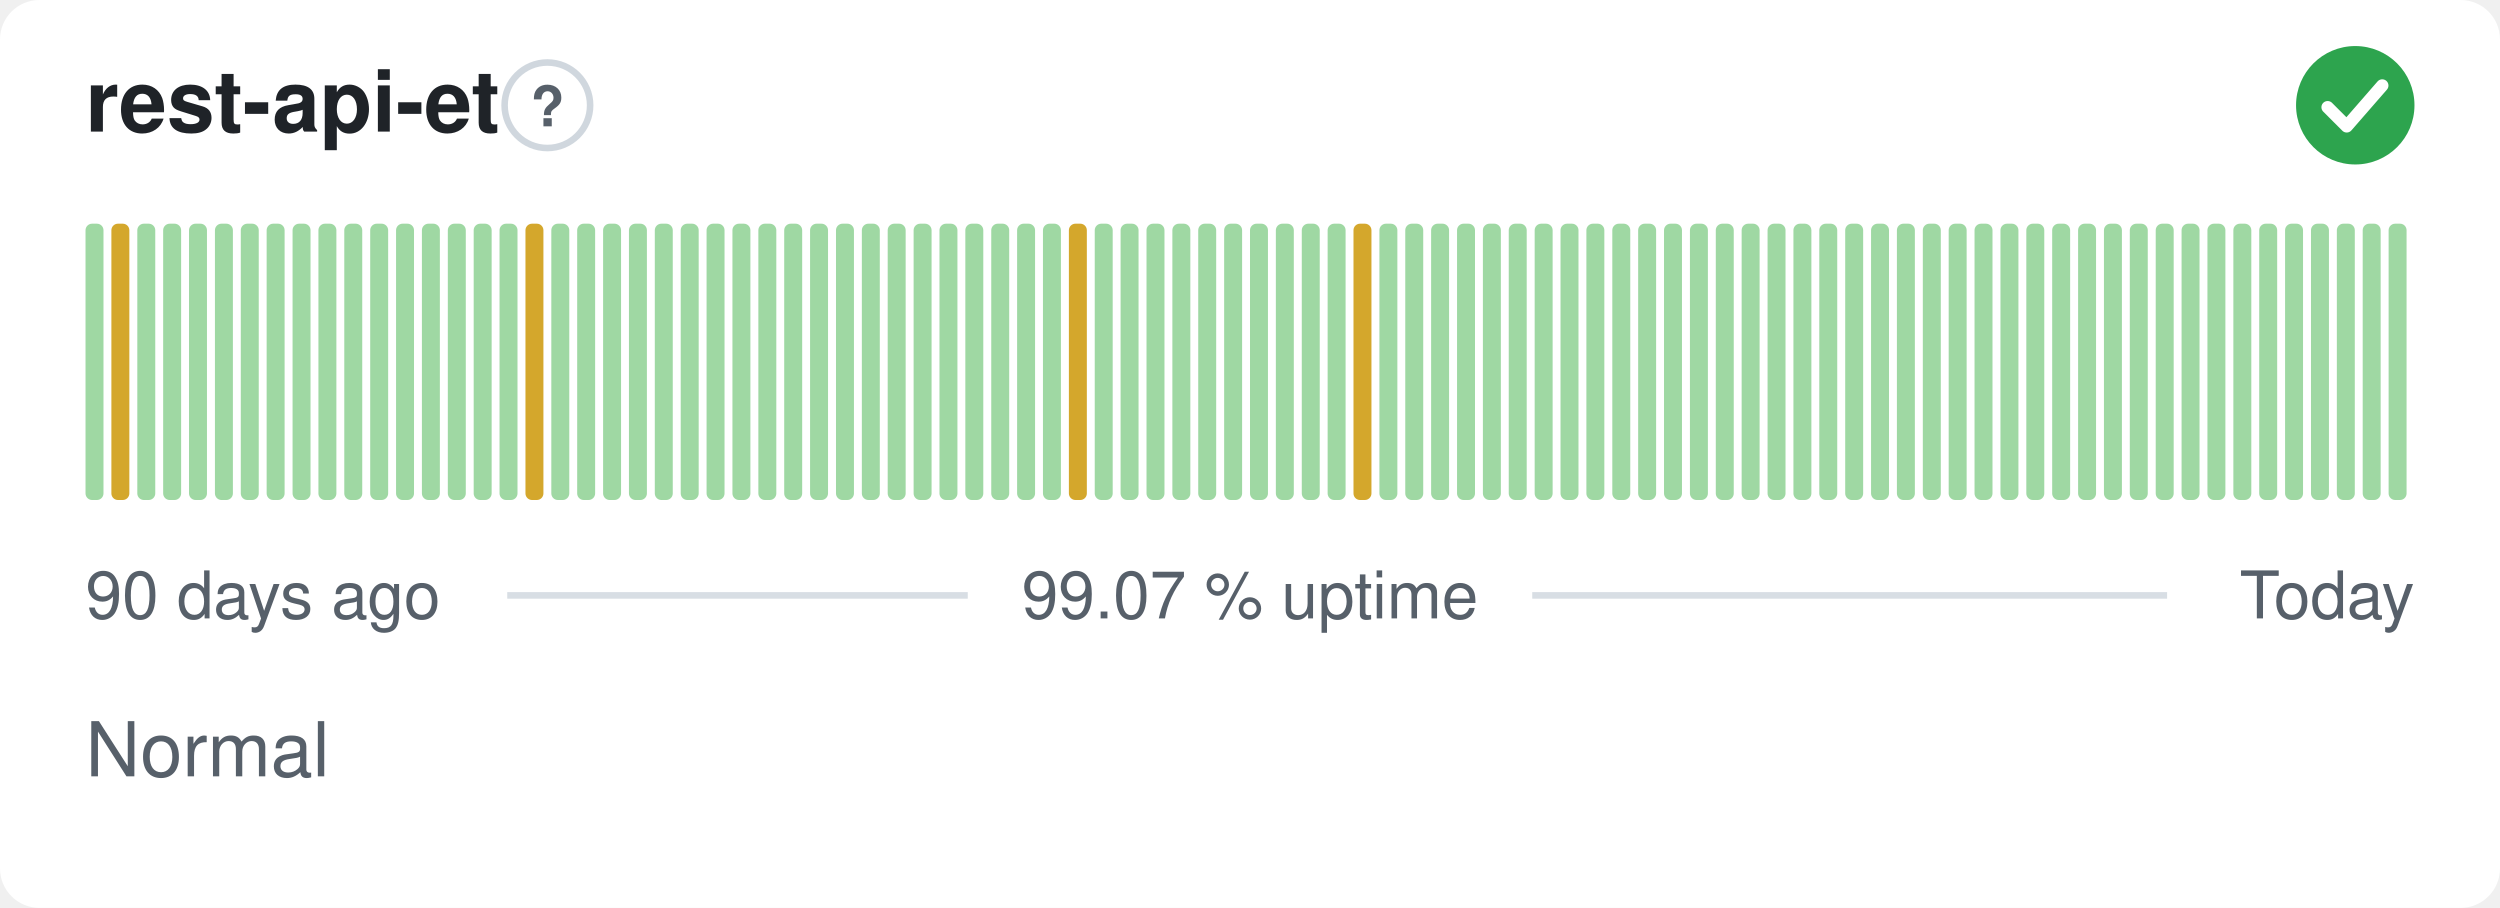
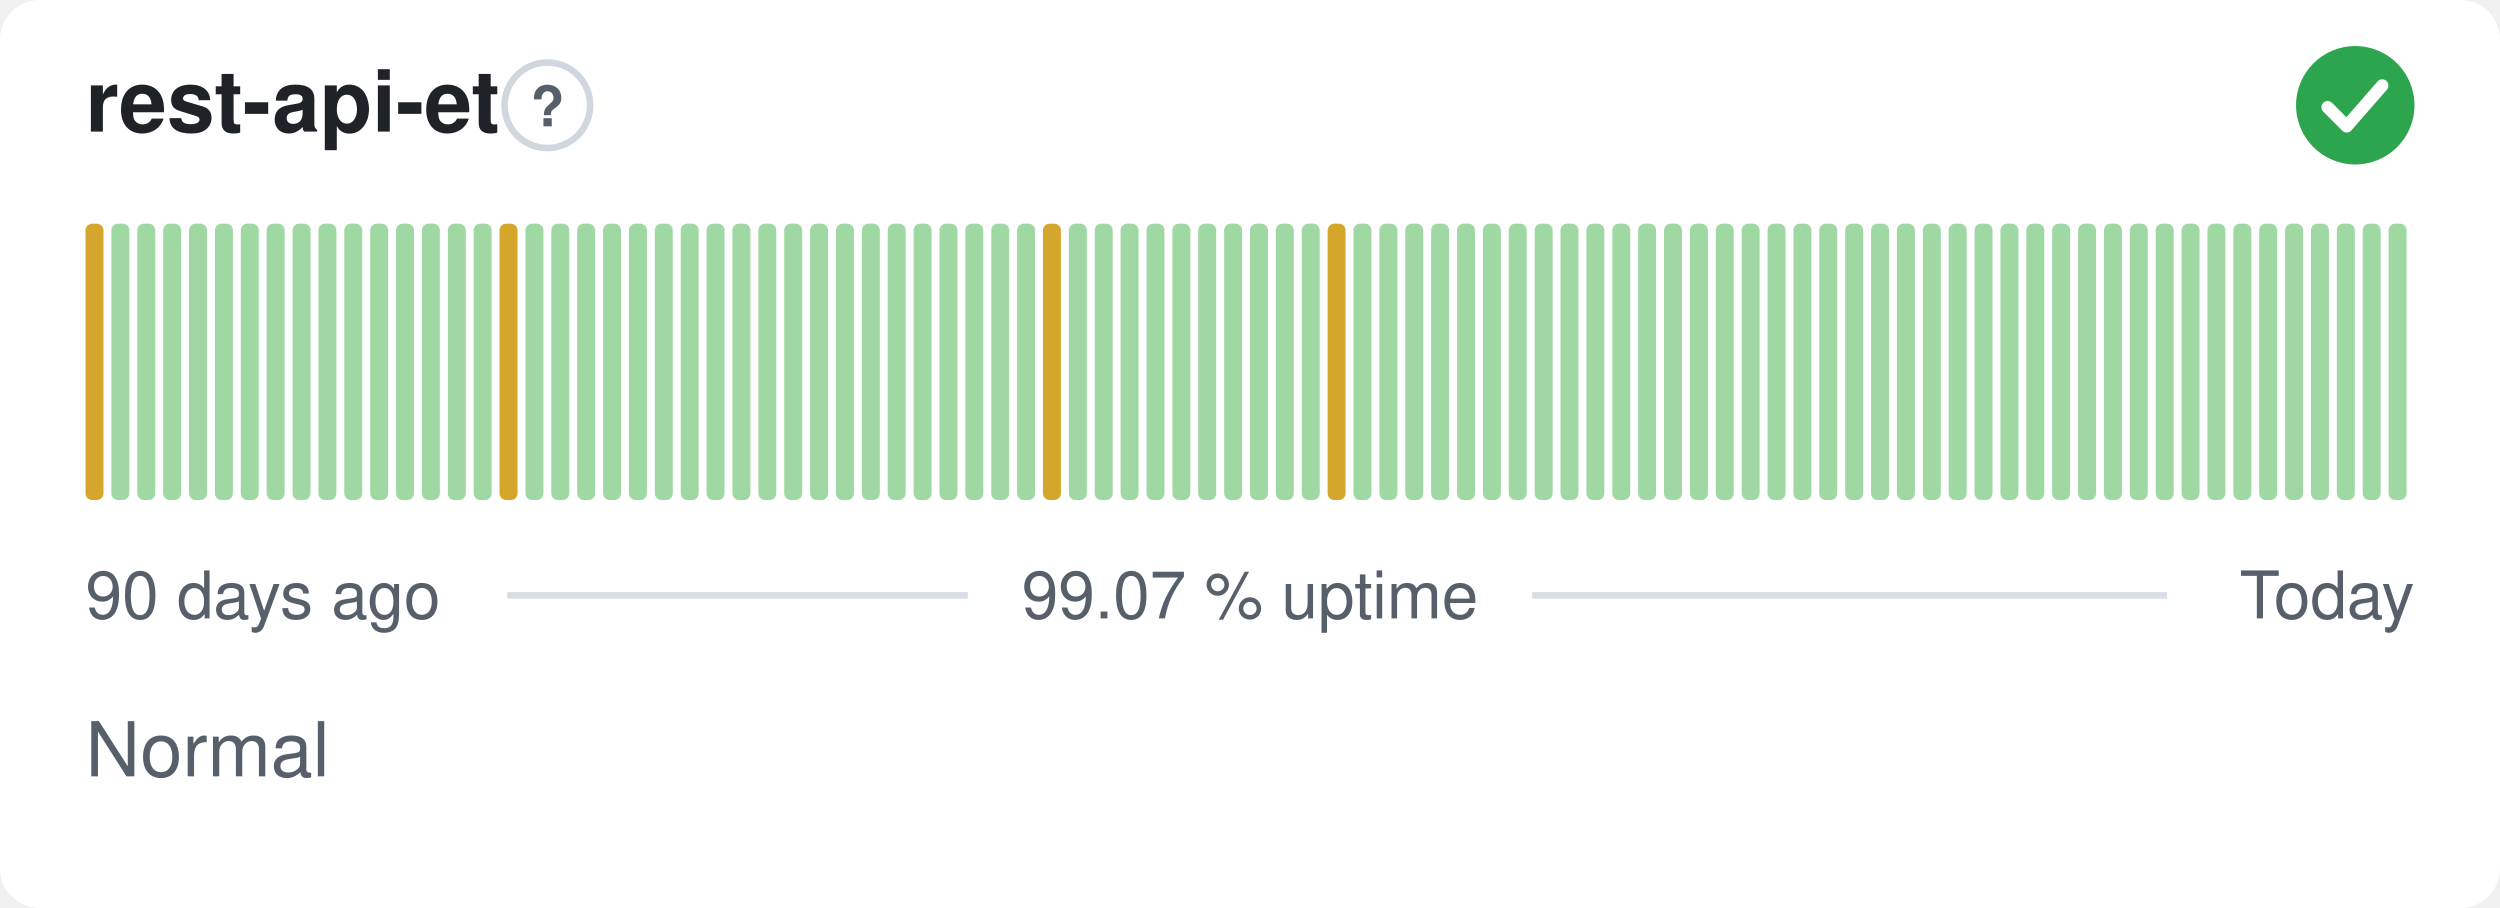
<svg xmlns="http://www.w3.org/2000/svg" width="380" height="138" viewBox="0 0 380 138" role="img" aria-label="rest-api-et: Normal, 99.07 % uptime over the last 90 days" font-family="-apple-system,BlinkMacSystemFont,'Segoe UI',Helvetica,Arial,sans-serif">
  <style>
    @media (prefers-color-scheme: dark) {
      .bg { fill: #0d1117 }
      .title { fill: #e6edf3 }
      .muted { fill: #8b949e }
      .hint { stroke: #30363d }
      .rule { stroke: #30363d }
      .nodata { fill: #21262d }
    }
  </style>
  <rect class="bg" width="380" height="138" rx="6" fill="#ffffff" />
  <text class="title" x="13" y="20" font-size="13" font-weight="600" fill="#1f2328">rest-api-et</text>
  <circle class="hint" cx="83.2" cy="16" r="6.5" fill="none" stroke="#d0d7de" stroke-width="1" />
  <text class="muted" x="83.2" y="19.2" text-anchor="middle" font-size="8.5" font-weight="700" fill="#57606a">?</text>
  <circle cx="358" cy="16" r="9" fill="#2da44e" />
  <path d="M353.80 16.30l2.90 2.90 5.40 -6.20" fill="none" stroke="#fff" stroke-width="1.89" stroke-linecap="round" stroke-linejoin="round" />
-   <rect x="13.00" y="34.00" width="2.73" height="42.00" rx="1" fill="#9fd8a3" />
-   <rect x="16.93" y="34.00" width="2.73" height="42.00" rx="1" fill="#d4a72c" />
+   <rect x="13.00" y="34.00" width="2.73" height="42.00" rx="1" fill="#d4a72c" />
+   <rect x="16.93" y="34.00" width="2.73" height="42.00" rx="1" fill="#9fd8a3" />
  <rect x="20.87" y="34.00" width="2.73" height="42.00" rx="1" fill="#9fd8a3" />
  <rect x="24.80" y="34.00" width="2.73" height="42.00" rx="1" fill="#9fd8a3" />
  <rect x="28.73" y="34.00" width="2.73" height="42.00" rx="1" fill="#9fd8a3" />
  <rect x="32.67" y="34.00" width="2.73" height="42.00" rx="1" fill="#9fd8a3" />
  <rect x="36.60" y="34.00" width="2.73" height="42.00" rx="1" fill="#9fd8a3" />
  <rect x="40.53" y="34.00" width="2.73" height="42.00" rx="1" fill="#9fd8a3" />
  <rect x="44.47" y="34.00" width="2.73" height="42.00" rx="1" fill="#9fd8a3" />
  <rect x="48.40" y="34.00" width="2.73" height="42.00" rx="1" fill="#9fd8a3" />
  <rect x="52.33" y="34.00" width="2.73" height="42.00" rx="1" fill="#9fd8a3" />
  <rect x="56.27" y="34.00" width="2.73" height="42.00" rx="1" fill="#9fd8a3" />
  <rect x="60.20" y="34.00" width="2.73" height="42.00" rx="1" fill="#9fd8a3" />
  <rect x="64.13" y="34.00" width="2.73" height="42.00" rx="1" fill="#9fd8a3" />
  <rect x="68.07" y="34.00" width="2.73" height="42.00" rx="1" fill="#9fd8a3" />
  <rect x="72.00" y="34.00" width="2.73" height="42.00" rx="1" fill="#9fd8a3" />
-   <rect x="75.93" y="34.00" width="2.73" height="42.00" rx="1" fill="#9fd8a3" />
-   <rect x="79.87" y="34.00" width="2.73" height="42.00" rx="1" fill="#d4a72c" />
+   <rect x="75.93" y="34.00" width="2.73" height="42.00" rx="1" fill="#d4a72c" />
+   <rect x="79.87" y="34.00" width="2.73" height="42.00" rx="1" fill="#9fd8a3" />
  <rect x="83.80" y="34.00" width="2.73" height="42.00" rx="1" fill="#9fd8a3" />
  <rect x="87.73" y="34.00" width="2.73" height="42.00" rx="1" fill="#9fd8a3" />
  <rect x="91.67" y="34.00" width="2.73" height="42.00" rx="1" fill="#9fd8a3" />
  <rect x="95.60" y="34.00" width="2.73" height="42.00" rx="1" fill="#9fd8a3" />
  <rect x="99.53" y="34.00" width="2.73" height="42.00" rx="1" fill="#9fd8a3" />
  <rect x="103.47" y="34.00" width="2.73" height="42.00" rx="1" fill="#9fd8a3" />
  <rect x="107.40" y="34.00" width="2.73" height="42.00" rx="1" fill="#9fd8a3" />
  <rect x="111.33" y="34.00" width="2.73" height="42.00" rx="1" fill="#9fd8a3" />
  <rect x="115.27" y="34.00" width="2.73" height="42.00" rx="1" fill="#9fd8a3" />
  <rect x="119.20" y="34.00" width="2.73" height="42.00" rx="1" fill="#9fd8a3" />
  <rect x="123.13" y="34.00" width="2.73" height="42.00" rx="1" fill="#9fd8a3" />
  <rect x="127.07" y="34.00" width="2.73" height="42.00" rx="1" fill="#9fd8a3" />
  <rect x="131.00" y="34.00" width="2.73" height="42.00" rx="1" fill="#9fd8a3" />
  <rect x="134.93" y="34.00" width="2.73" height="42.00" rx="1" fill="#9fd8a3" />
  <rect x="138.87" y="34.00" width="2.73" height="42.00" rx="1" fill="#9fd8a3" />
  <rect x="142.80" y="34.00" width="2.73" height="42.00" rx="1" fill="#9fd8a3" />
  <rect x="146.73" y="34.00" width="2.73" height="42.00" rx="1" fill="#9fd8a3" />
  <rect x="150.67" y="34.00" width="2.73" height="42.00" rx="1" fill="#9fd8a3" />
  <rect x="154.60" y="34.00" width="2.73" height="42.00" rx="1" fill="#9fd8a3" />
-   <rect x="158.53" y="34.00" width="2.73" height="42.00" rx="1" fill="#9fd8a3" />
-   <rect x="162.47" y="34.00" width="2.73" height="42.00" rx="1" fill="#d4a72c" />
+   <rect x="158.53" y="34.00" width="2.73" height="42.00" rx="1" fill="#d4a72c" />
+   <rect x="162.47" y="34.00" width="2.73" height="42.00" rx="1" fill="#9fd8a3" />
  <rect x="166.40" y="34.00" width="2.73" height="42.00" rx="1" fill="#9fd8a3" />
  <rect x="170.33" y="34.00" width="2.73" height="42.00" rx="1" fill="#9fd8a3" />
  <rect x="174.27" y="34.00" width="2.73" height="42.00" rx="1" fill="#9fd8a3" />
  <rect x="178.20" y="34.00" width="2.73" height="42.00" rx="1" fill="#9fd8a3" />
  <rect x="182.13" y="34.00" width="2.73" height="42.00" rx="1" fill="#9fd8a3" />
  <rect x="186.07" y="34.00" width="2.73" height="42.00" rx="1" fill="#9fd8a3" />
  <rect x="190.00" y="34.00" width="2.73" height="42.00" rx="1" fill="#9fd8a3" />
  <rect x="193.93" y="34.00" width="2.73" height="42.00" rx="1" fill="#9fd8a3" />
  <rect x="197.87" y="34.00" width="2.73" height="42.00" rx="1" fill="#9fd8a3" />
-   <rect x="201.80" y="34.00" width="2.73" height="42.00" rx="1" fill="#9fd8a3" />
-   <rect x="205.73" y="34.00" width="2.73" height="42.00" rx="1" fill="#d4a72c" />
+   <rect x="201.80" y="34.00" width="2.73" height="42.00" rx="1" fill="#d4a72c" />
+   <rect x="205.73" y="34.00" width="2.73" height="42.00" rx="1" fill="#9fd8a3" />
  <rect x="209.67" y="34.00" width="2.73" height="42.00" rx="1" fill="#9fd8a3" />
  <rect x="213.60" y="34.00" width="2.73" height="42.00" rx="1" fill="#9fd8a3" />
  <rect x="217.53" y="34.00" width="2.73" height="42.00" rx="1" fill="#9fd8a3" />
  <rect x="221.47" y="34.00" width="2.73" height="42.00" rx="1" fill="#9fd8a3" />
  <rect x="225.40" y="34.00" width="2.73" height="42.00" rx="1" fill="#9fd8a3" />
  <rect x="229.33" y="34.00" width="2.73" height="42.00" rx="1" fill="#9fd8a3" />
  <rect x="233.27" y="34.00" width="2.73" height="42.00" rx="1" fill="#9fd8a3" />
  <rect x="237.20" y="34.00" width="2.73" height="42.00" rx="1" fill="#9fd8a3" />
  <rect x="241.13" y="34.00" width="2.73" height="42.00" rx="1" fill="#9fd8a3" />
  <rect x="245.07" y="34.00" width="2.73" height="42.00" rx="1" fill="#9fd8a3" />
  <rect x="249.00" y="34.00" width="2.73" height="42.00" rx="1" fill="#9fd8a3" />
  <rect x="252.93" y="34.00" width="2.73" height="42.00" rx="1" fill="#9fd8a3" />
  <rect x="256.87" y="34.00" width="2.73" height="42.00" rx="1" fill="#9fd8a3" />
  <rect x="260.80" y="34.00" width="2.73" height="42.00" rx="1" fill="#9fd8a3" />
  <rect x="264.73" y="34.00" width="2.73" height="42.00" rx="1" fill="#9fd8a3" />
  <rect x="268.67" y="34.00" width="2.73" height="42.00" rx="1" fill="#9fd8a3" />
  <rect x="272.60" y="34.00" width="2.73" height="42.00" rx="1" fill="#9fd8a3" />
  <rect x="276.53" y="34.00" width="2.73" height="42.00" rx="1" fill="#9fd8a3" />
  <rect x="280.47" y="34.00" width="2.73" height="42.00" rx="1" fill="#9fd8a3" />
  <rect x="284.40" y="34.00" width="2.73" height="42.00" rx="1" fill="#9fd8a3" />
  <rect x="288.33" y="34.00" width="2.73" height="42.00" rx="1" fill="#9fd8a3" />
  <rect x="292.27" y="34.00" width="2.73" height="42.00" rx="1" fill="#9fd8a3" />
  <rect x="296.20" y="34.00" width="2.73" height="42.00" rx="1" fill="#9fd8a3" />
  <rect x="300.13" y="34.00" width="2.73" height="42.00" rx="1" fill="#9fd8a3" />
  <rect x="304.07" y="34.00" width="2.73" height="42.00" rx="1" fill="#9fd8a3" />
  <rect x="308.00" y="34.00" width="2.73" height="42.00" rx="1" fill="#9fd8a3" />
  <rect x="311.93" y="34.00" width="2.73" height="42.00" rx="1" fill="#9fd8a3" />
  <rect x="315.87" y="34.00" width="2.73" height="42.00" rx="1" fill="#9fd8a3" />
  <rect x="319.80" y="34.00" width="2.73" height="42.00" rx="1" fill="#9fd8a3" />
  <rect x="323.73" y="34.00" width="2.73" height="42.00" rx="1" fill="#9fd8a3" />
  <rect x="327.67" y="34.00" width="2.73" height="42.00" rx="1" fill="#9fd8a3" />
  <rect x="331.60" y="34.00" width="2.73" height="42.00" rx="1" fill="#9fd8a3" />
  <rect x="335.53" y="34.00" width="2.73" height="42.00" rx="1" fill="#9fd8a3" />
  <rect x="339.47" y="34.00" width="2.73" height="42.00" rx="1" fill="#9fd8a3" />
  <rect x="343.40" y="34.00" width="2.73" height="42.00" rx="1" fill="#9fd8a3" />
  <rect x="347.33" y="34.00" width="2.73" height="42.00" rx="1" fill="#9fd8a3" />
  <rect x="351.27" y="34.00" width="2.73" height="42.00" rx="1" fill="#9fd8a3" />
  <rect x="355.20" y="34.00" width="2.73" height="42.00" rx="1" fill="#9fd8a3" />
  <rect x="359.13" y="34.00" width="2.73" height="42.00" rx="1" fill="#9fd8a3" />
  <rect x="363.07" y="34.00" width="2.73" height="42.00" rx="1" fill="#9fd8a3" />
  <text class="muted" x="13" y="94" font-size="10" fill="#57606a">90 days ago</text>
  <text class="muted" x="190" y="94" text-anchor="middle" font-size="10" fill="#57606a">99.07 % uptime</text>
  <text class="muted" x="367" y="94" text-anchor="end" font-size="10" fill="#57606a">Today</text>
  <line class="rule" x1="77.1" y1="90.5" x2="147.1" y2="90.5" stroke="#d8dee4" stroke-width="1" />
  <line class="rule" x1="232.9" y1="90.5" x2="329.4" y2="90.5" stroke="#d8dee4" stroke-width="1" />
  <text class="muted" x="13" y="118" font-size="11.5" fill="#57606a">Normal</text>
</svg>
